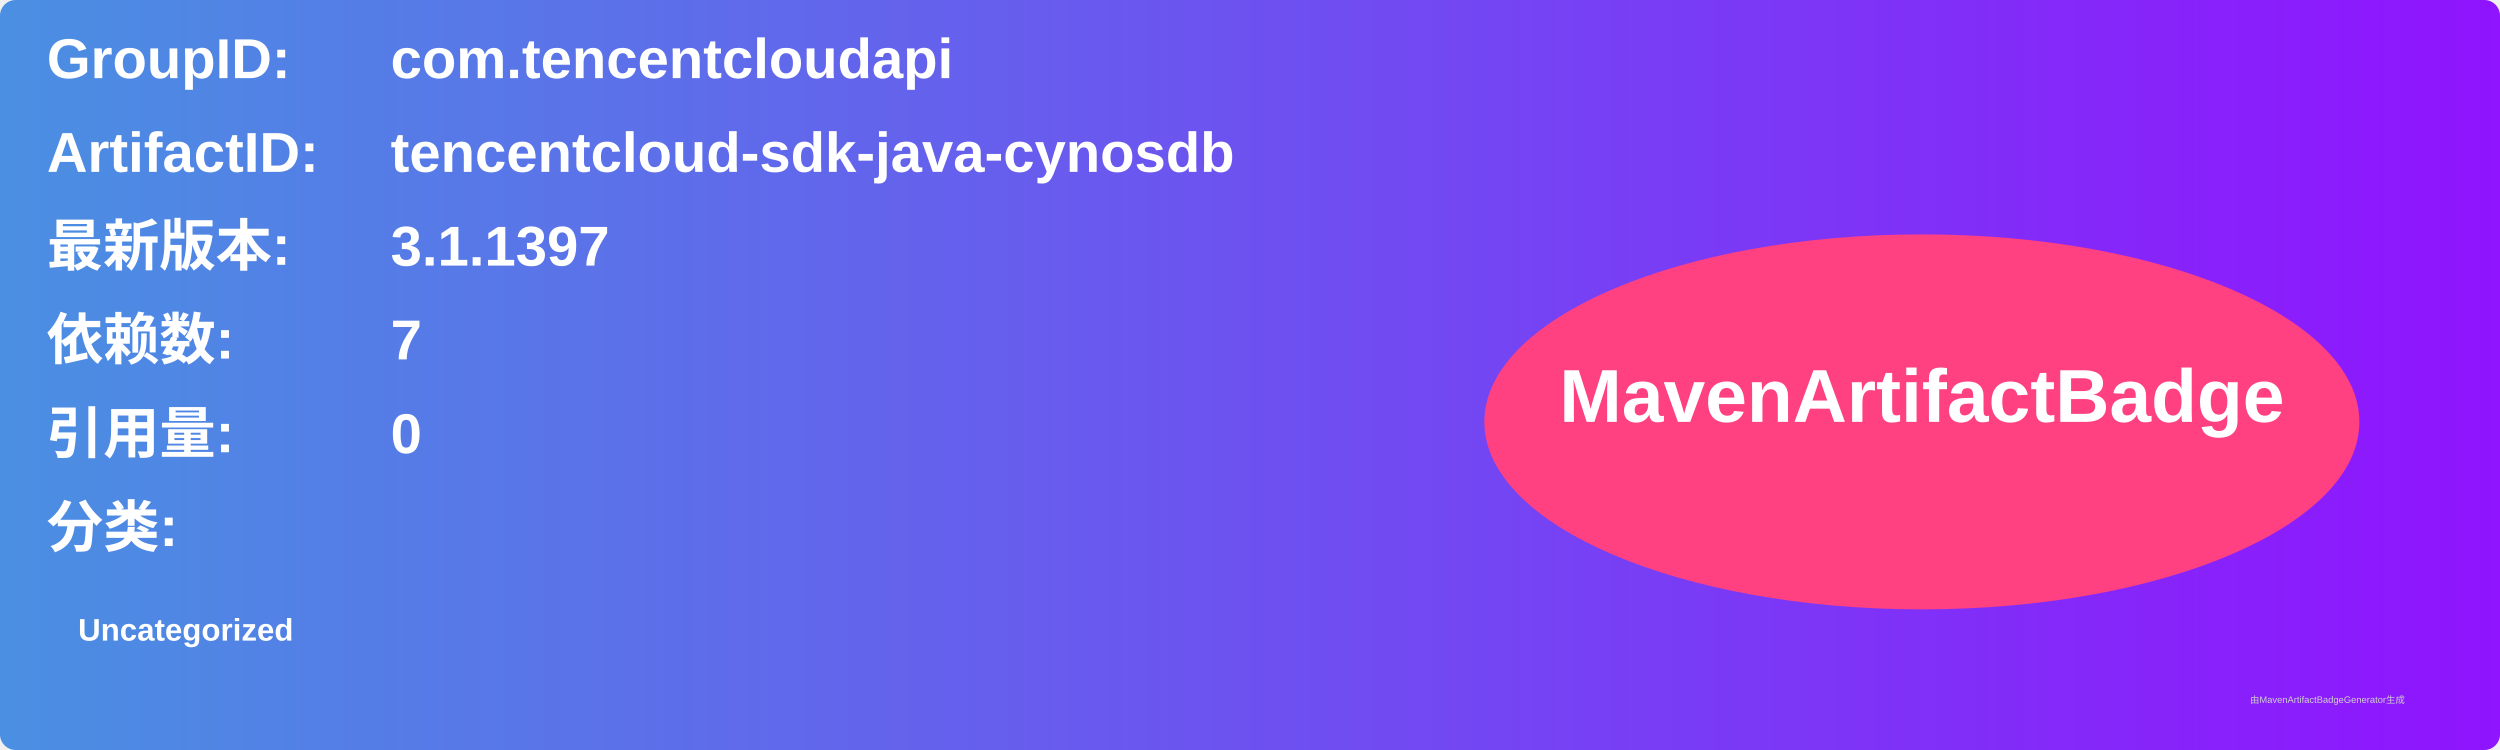
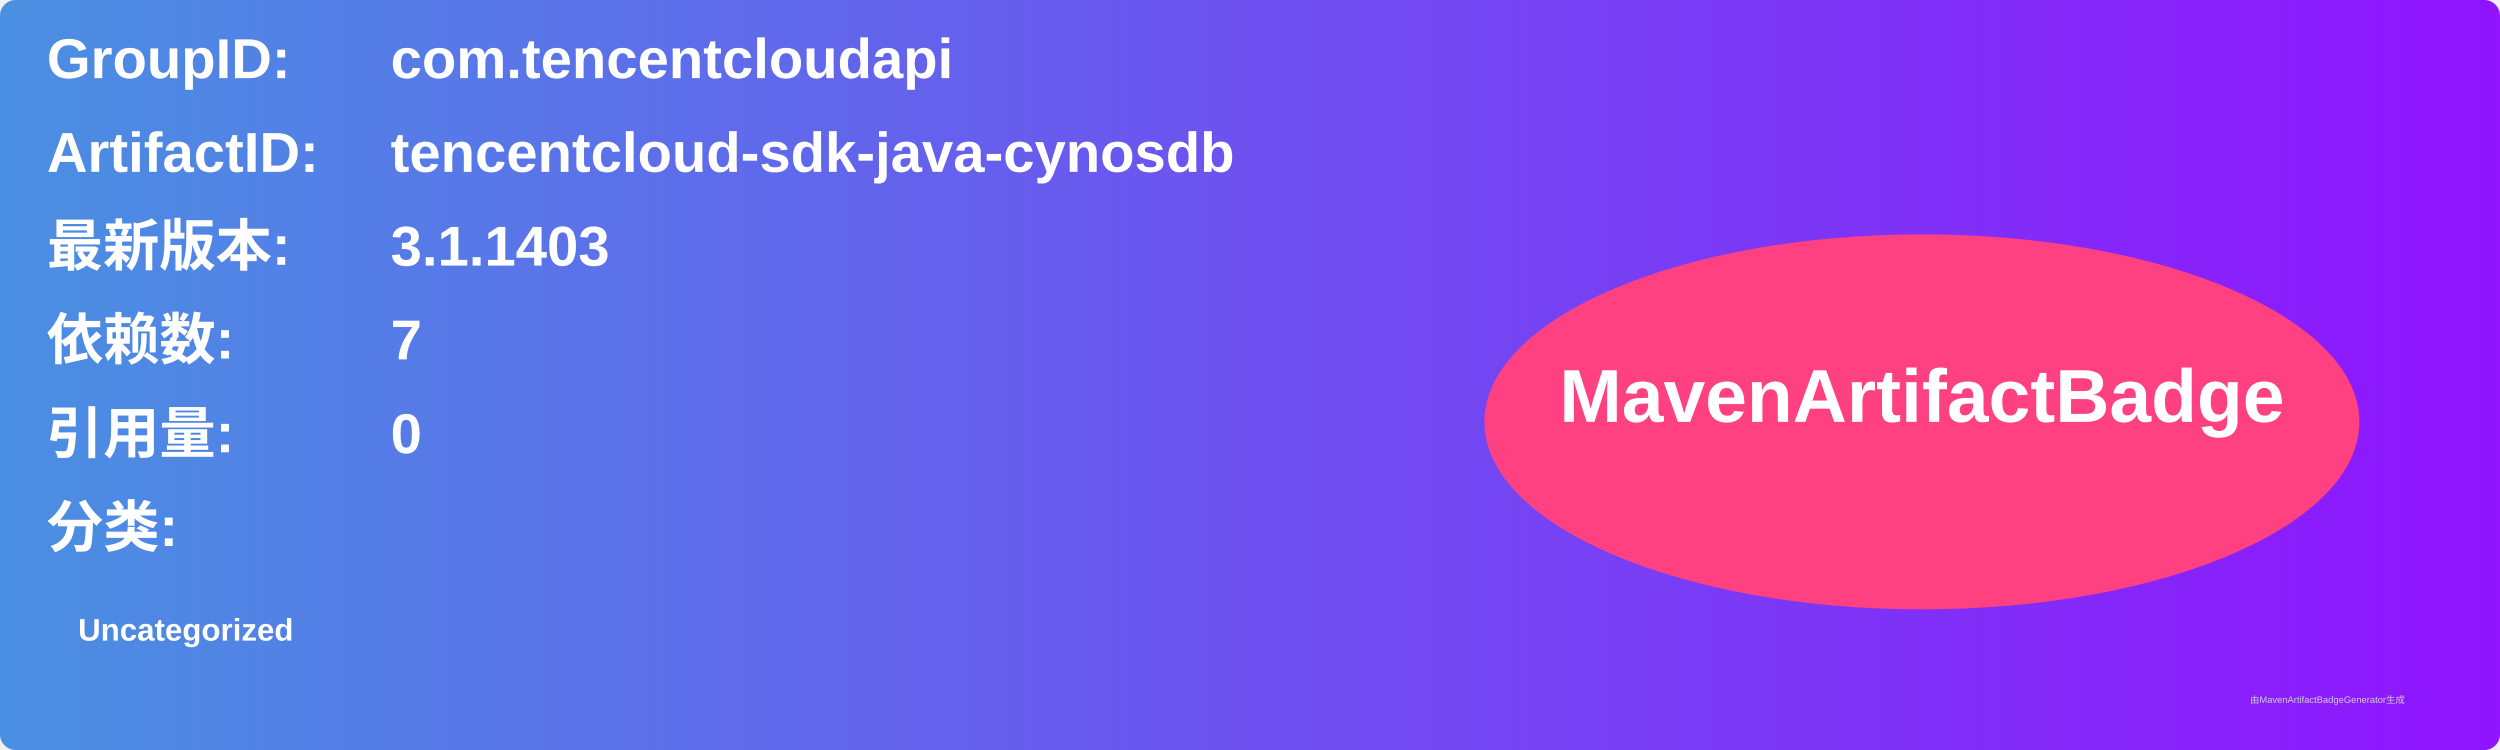
<svg xmlns="http://www.w3.org/2000/svg" width="800" height="240" viewBox="0 0 800 240">
  <linearGradient id="grad" x1="0%" y1="0%" x2="100%" y2="0%">
    <stop offset="0%" stop-color="#4a90e2" />
    <stop offset="100%" stop-color="#9013fe" />
  </linearGradient>
  <rect width="100%" height="100%" rx="5" ry="5" fill="url(#grad)" />
  <g transform="translate(15, 15)">
    <text x="0" y="10" font-family="Arial" font-size="18" fill="white" font-weight="bold" width="260">GroupID:</text>
    <text x="110" y="10" font-family="Arial" font-size="18" fill="white" font-weight="bold" width="460">com.tencentcloudapi</text>
    <text x="0" y="40" font-family="Arial" font-size="18" fill="white" font-weight="bold" width="260">ArtifactID:</text>
    <text x="110" y="40" font-family="Arial" font-size="18" fill="white" font-weight="bold" width="460">tencentcloud-sdk-java-cynosdb</text>
    <text x="0" y="70" font-family="Arial" font-size="18" fill="white" font-weight="bold">最新版本:</text>
    <text x="110" y="70" font-family="Arial" font-size="18" fill="white" font-weight="bold">
-       <tspan font-weight="bold">3.1.1397</tspan>
+       <tspan font-weight="bold">3.1.1403</tspan>
    </text>
    <text x="0" y="100" font-family="Arial" font-size="18" fill="white" font-weight="bold">依赖数: </text>
    <text x="110" y="100" font-family="Arial" font-size="18" fill="white">
      <tspan font-weight="bold">7</tspan>
    </text>
    <text x="0" y="130" font-family="Arial" font-size="18" fill="white" font-weight="bold">引用量: </text>
    <text x="110" y="130" font-family="Arial" font-size="18" fill="white">
      <tspan font-weight="bold">0</tspan>
    </text>
    <text x="0" y="160" font-family="Arial" font-size="18" fill="white" font-weight="bold">分类:</text>
    <text x="10" y="190" font-family="Arial" font-size="10" fill="white">
      <tspan font-weight="bold">Uncategorized</tspan>
    </text>
    <ellipse cx="600" cy="120" rx="140" ry="60" fill="#ff4081" />
    <text x="600" y="120" text-anchor="middle" font-family="Arial" font-size="24" fill="white" font-weight="bold">MavenArtifactBadge</text>
  </g>
  <text x="720" y="225" font-family="Arial" font-size="3" fill="#d0d0d0">由MavenArtifactBadgeGenerator生成</text>
</svg>
